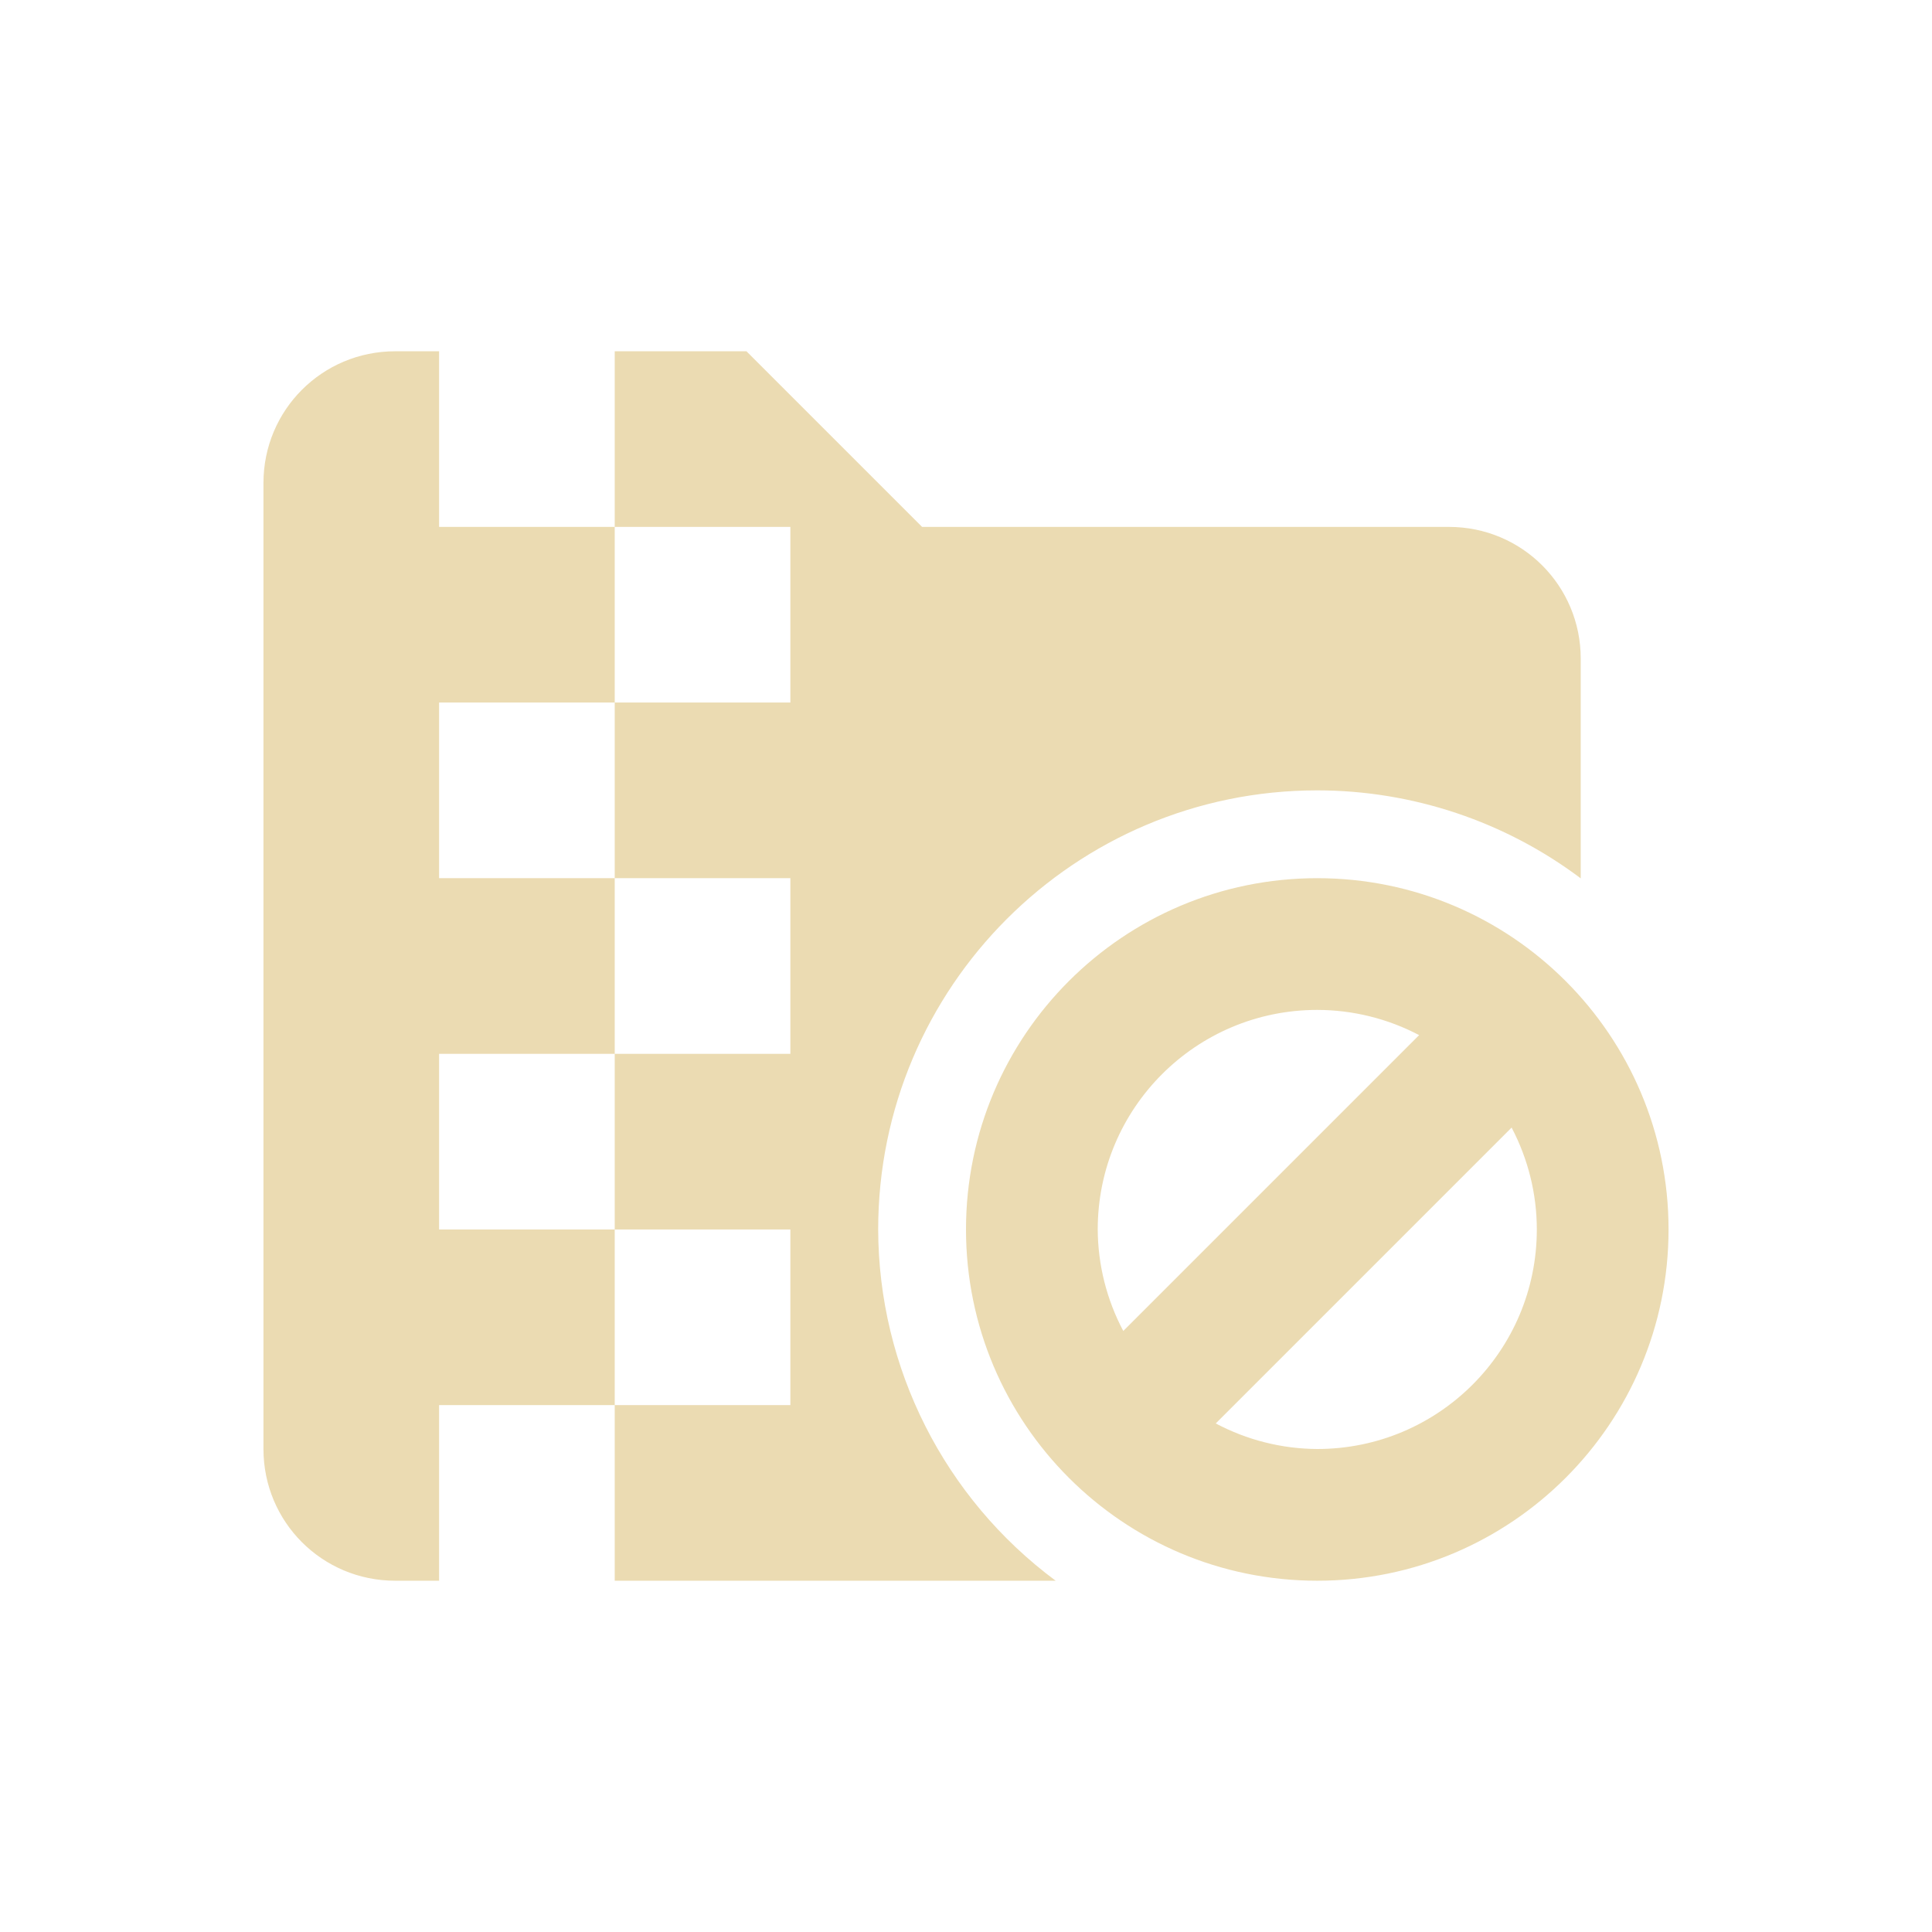
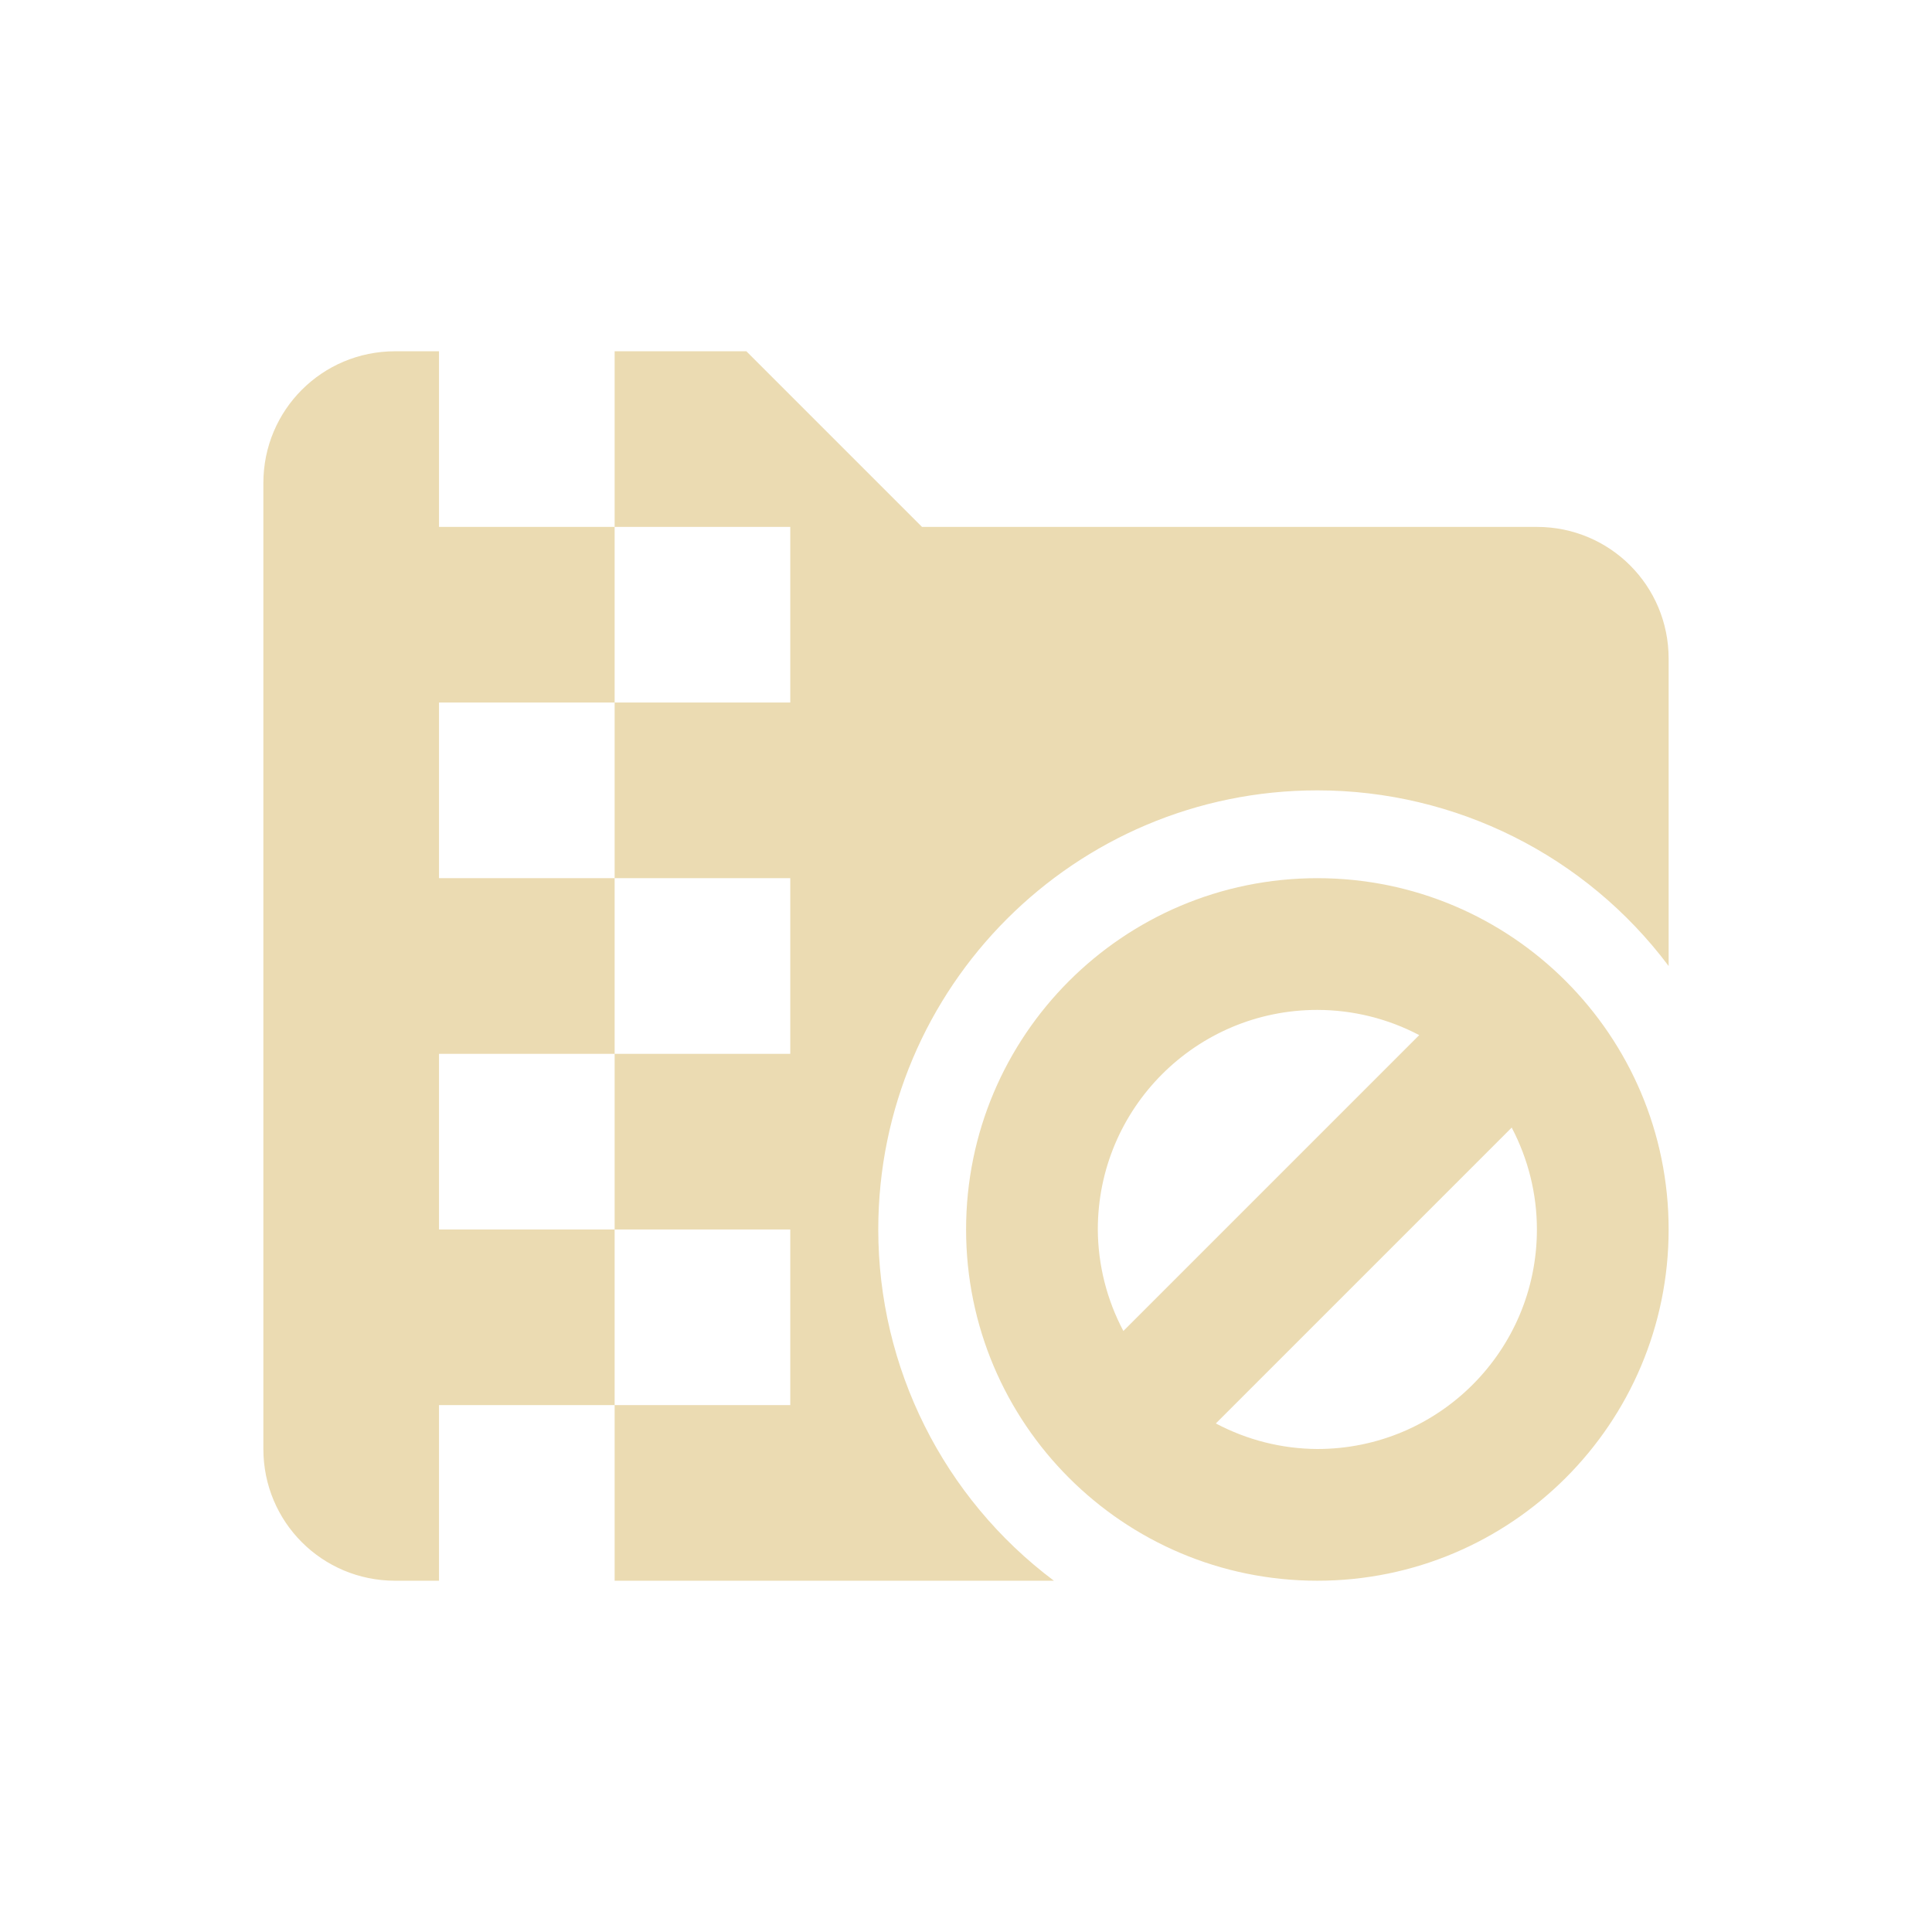
<svg xmlns="http://www.w3.org/2000/svg" width="22" height="22" version="1.1">
  <defs>
    <style id="current-color-scheme" type="text/css">.ColorScheme-Text { color:#ebdbb2; } .ColorScheme-Highlight { color:#458588; }</style>
  </defs>
-   <path class="ColorScheme-Text" d="m4.5 4c-0.831 0-1.5 0.669-1.5 1.5v11c0 0.831 0.669 1.5 1.5 1.5h0.5v-2h2v-2h-2v-2h2v-2h-2v-2h2v-2h-2v-2zm2.5 2h2v2h-2v2h2v2h-2v2h2v2h-2v2h5.021c-1.267-0.94-2.017-2.423-2.021-4 0-2.761 2.239-5 5-5 1.082 5.77e-4 2.135 0.352 3 1.002v-2.502c0-0.831-0.669-1.5-1.5-1.5h-6l-2-2h-1.5zm8 4c-2.209 0-4 1.791-4 4s1.791 4 4 4 4-1.791 4-4-1.791-4-4-4zm0 1.5c0.404 5.21e-4 0.802 0.099 1.16 0.287l-3.369 3.369c-0.189-0.356-0.289-0.753-0.291-1.156 0-1.381 1.119-2.5 2.5-2.5zm2.213 1.34c0.188 0.358 0.287 0.756 0.287 1.16 0 1.381-1.119 2.5-2.5 2.5-0.403-0.002-0.8-0.102-1.156-0.291z" fill="currentColor" />
+   <path class="ColorScheme-Text" d="m4.499 4c-0.831 0-1.5 0.669-1.5 1.5v11c0 0.831 0.669 1.5 1.5 1.5h0.5v-2h2v-2h-2v-2h2v-2h-2v-2h2v-2h-2v-2zm2.5 2h2v2h-2v2h2v2h-2v2h2v2h-2v2h5.002c-1.259-0.944-2-2.426-2-4 0-2.761 2.239-5 5-5 1.574 0 3.056 0.741 4 2v-3.5c0-0.831-0.669-1.5-1.5-1.5h-7.002l-2-2h-1.5zm8.002 4c-2.209 0-4 1.791-4 4s1.791 4 4 4 4-1.791 4-4-1.791-4-4-4zm0 1.5c0.404 5.21e-4 0.803 0.099 1.16 0.287l-3.369 3.369c-0.189-0.356-0.289-0.753-0.291-1.156 0-1.381 1.119-2.5 2.5-2.5zm2.213 1.34c0.188 0.358 0.287 0.756 0.287 1.16 0 1.381-1.119 2.5-2.5 2.5-0.403-0.002-0.8-0.102-1.156-0.291z" fill="currentColor" />
</svg>
